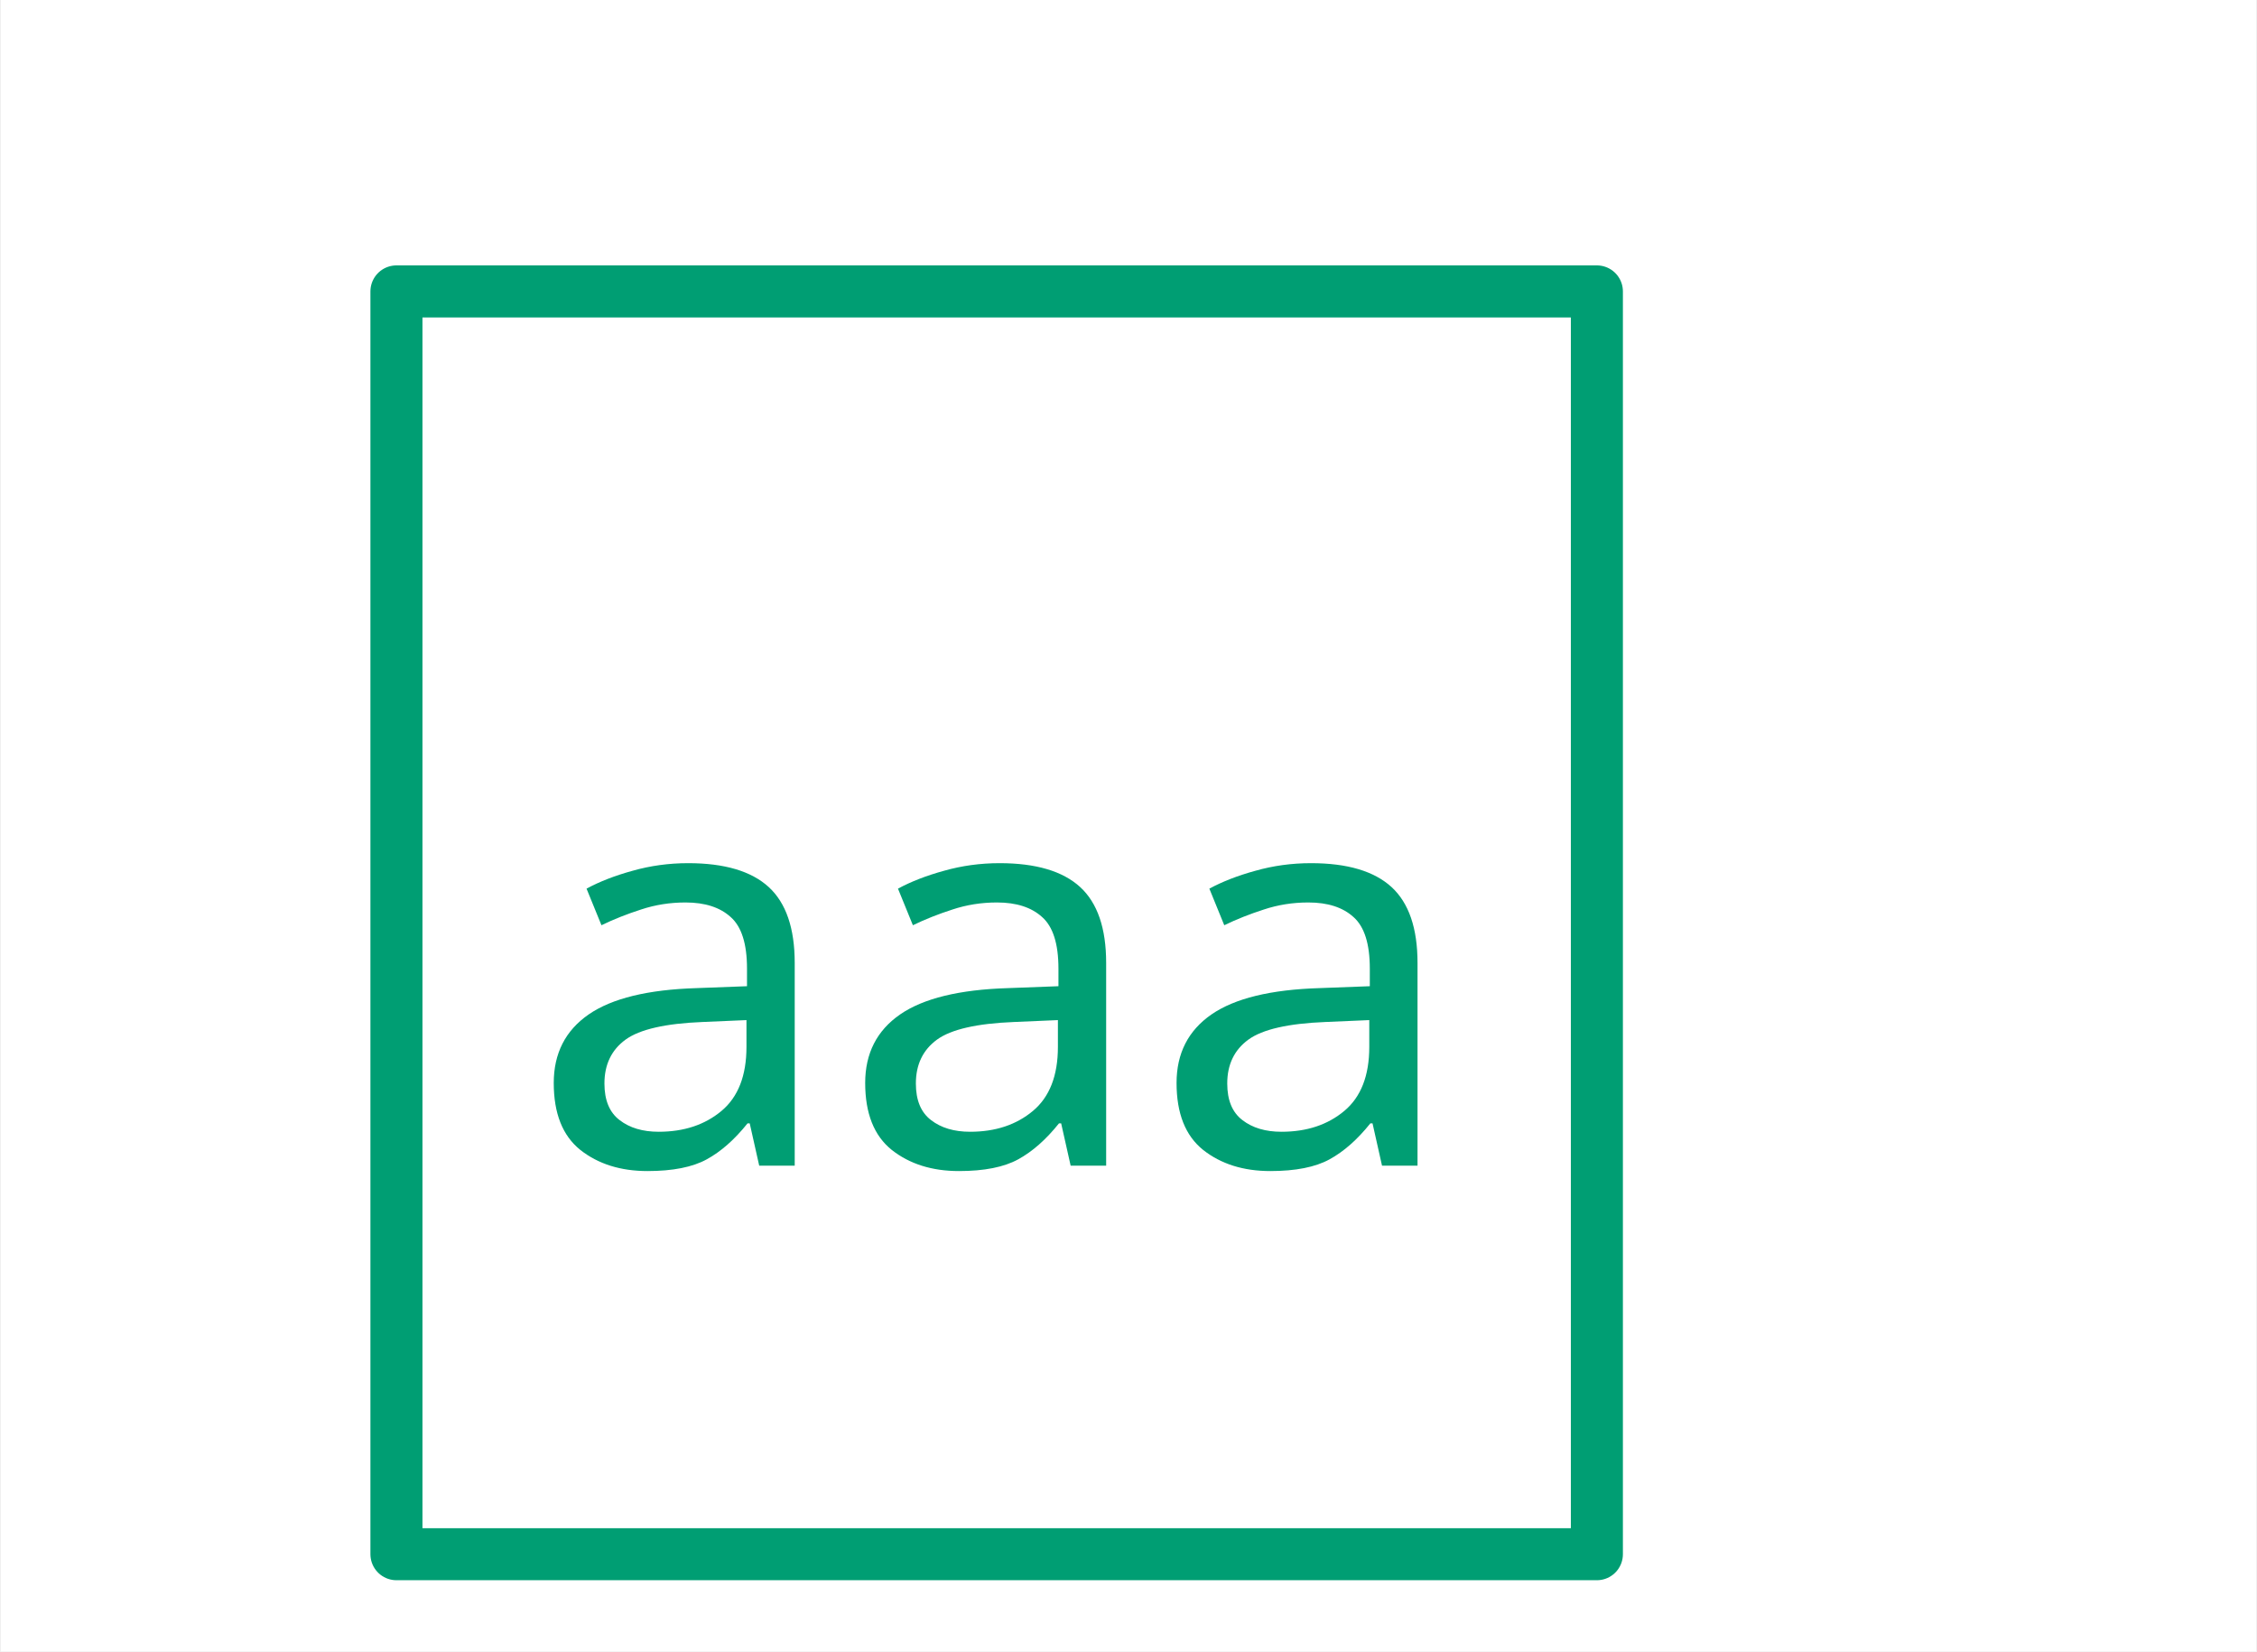
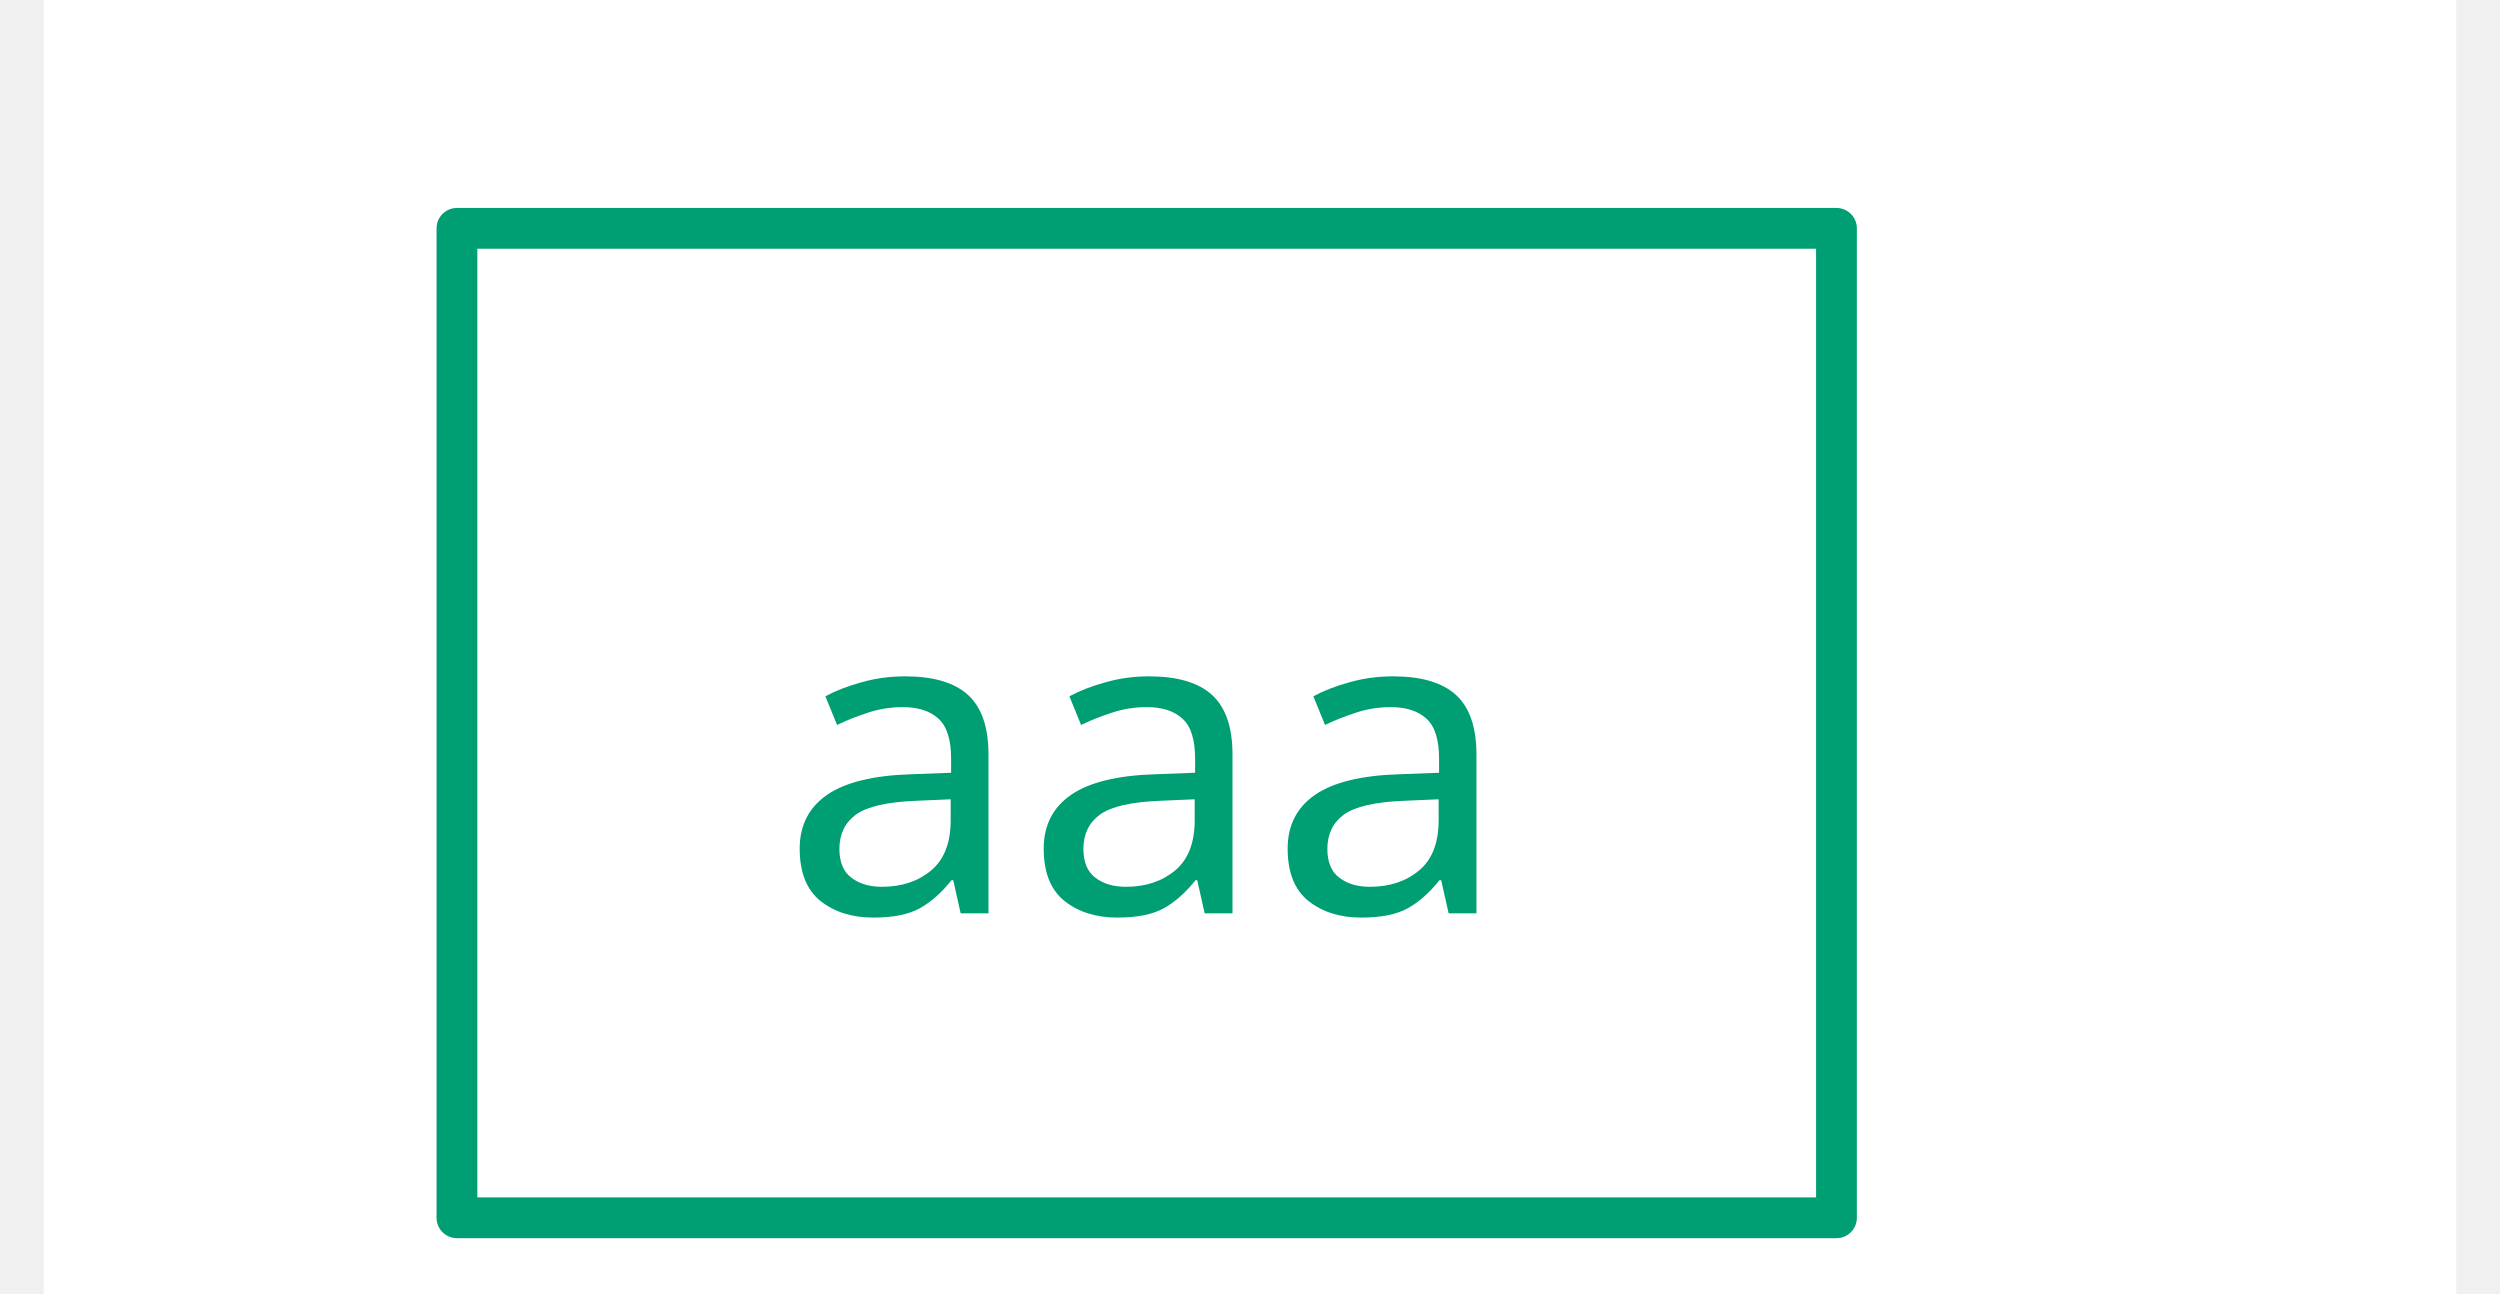
- <svg xmlns="http://www.w3.org/2000/svg" width="114.8" height="84" viewBox="-15.2, 0, 130.0, 95.2" version="1.1">
+ <svg xmlns="http://www.w3.org/2000/svg" width="162.3" height="84" viewBox="-15.2, 0, 177.5, 95.2" version="1.1">
  <defs>
    <marker id="arrow" markerUnits="userSpaceOnUse" viewBox="0 0 10 10" refX="10" refY="5" markerWidth="15.2" markerHeight="15.2" orient="auto">
      <path d="M 0 0 L 10 5 L 0 10" fill="#CC79A7" />
    </marker>
    <marker id="arrowBackward" markerUnits="userSpaceOnUse" viewBox="0 0 10 10" refX="5" refY="5" markerWidth="15.2" markerHeight="15.2" orient="auto">
      <path d="M 0 0 L 10 5 L 0 10 z" fill="#CC79A7" />
    </marker>
    <marker id="arrowForward" markerUnits="userSpaceOnUse" viewBox="0 0 10 10" refX="5" refY="5" markerWidth="15.2" markerHeight="15.2" orient="auto">
      <path d="M 10 0 L 0 5 L 10 10 z" fill="#CC79A7" />
    </marker>
    <marker id="arrowBothways" markerUnits="userSpaceOnUse" viewBox="0 0 30 10" refX="15" refY="5" markerWidth="45.6" markerHeight="15.2" orient="auto">
      <path d="M 0 5 L 10 0 L 10 5 L 20 5 L 20 0 L 30 5 L 20 10 L 20 5 L 10 5 L 10 10 z" fill="#CC79A7" />
    </marker>
    <pattern id="hatchBlack" x="10" y="10" width="10" height="10" patternUnits="userSpaceOnUse" patternTransform="rotate(45)">
      <line x1="0" y="0" x2="0" y2="10" stroke="black" stroke-width="4" />
    </pattern>
    <pattern id="hatchForNode" x="10" y="10" width="10" height="10" patternUnits="userSpaceOnUse" patternTransform="rotate(45)">
      <line x1="0" y="0" x2="0" y2="10" stroke="#0072B2" stroke-width="4" />
    </pattern>
    <pattern id="hatchForLeaf" x="10" y="10" width="10" height="10" patternUnits="userSpaceOnUse" patternTransform="rotate(45)">
      <line x1="0" y="0" x2="0" y2="10" stroke="#009E73" stroke-width="4" />
    </pattern>
  </defs>
-   <rect x="-15.2" y="0" width="130.0" height="95.2" stroke="none" fill="white" />"
- <text white-space="pre" alignment-baseline="text-top" style="fill: #009E73; storoke-width: 0; font-size: 32px;" x="15.2" y="67.2">
-     <tspan x="15.2" y="67.2" style="" text-decoration="" font-family="'Noto Sans', 'Noto Sans JP', 'Noto Sans CJK JP', 'Noto Sans Arabic', 'Noto Sans Hebrew', 'Noto Sans Devanagari', 'Noto Sans Thai', 'Noto Sans Khmer', 'Noto Sans Math', OpenMoji, 'OpenMoji Color', 'OpenMoji Black', 'Noto Emoji', sans-serif">aaa</tspan>
+   <rect x="-15.2" y="0" width="177.5" height="95.2" stroke="none" fill="white" />"
+ <text white-space="pre" alignment-baseline="text-top" style="fill: #009E73; storoke-width: 0; font-size: 32px;" x="38.95" y="67.2">
+     <tspan x="38.95" y="67.2" style="" text-decoration="" font-family="'Noto Sans', 'Noto Sans JP', 'Noto Sans CJK JP', 'Noto Sans Arabic', 'Noto Sans Hebrew', 'Noto Sans Devanagari', 'Noto Sans Thai', 'Noto Sans Khmer', 'Noto Sans Math', OpenMoji, 'OpenMoji Color', 'OpenMoji Black', 'Noto Emoji', sans-serif">aaa</tspan>
  </text>
-   <polygon style="stroke:#009E73; stroke-width:3; fill:none; stroke-linejoin:round; stroke-linecap:round;" points="7.6,16.8 76.8,16.8 76.8,89.6 7.6,89.6" />
+   <polygon style="stroke:#009E73; stroke-width:3; fill:none; stroke-linejoin:round; stroke-linecap:round;" points="15.2,16.8 116.7,16.8 116.7,89.6 15.2,89.6" />
</svg>
